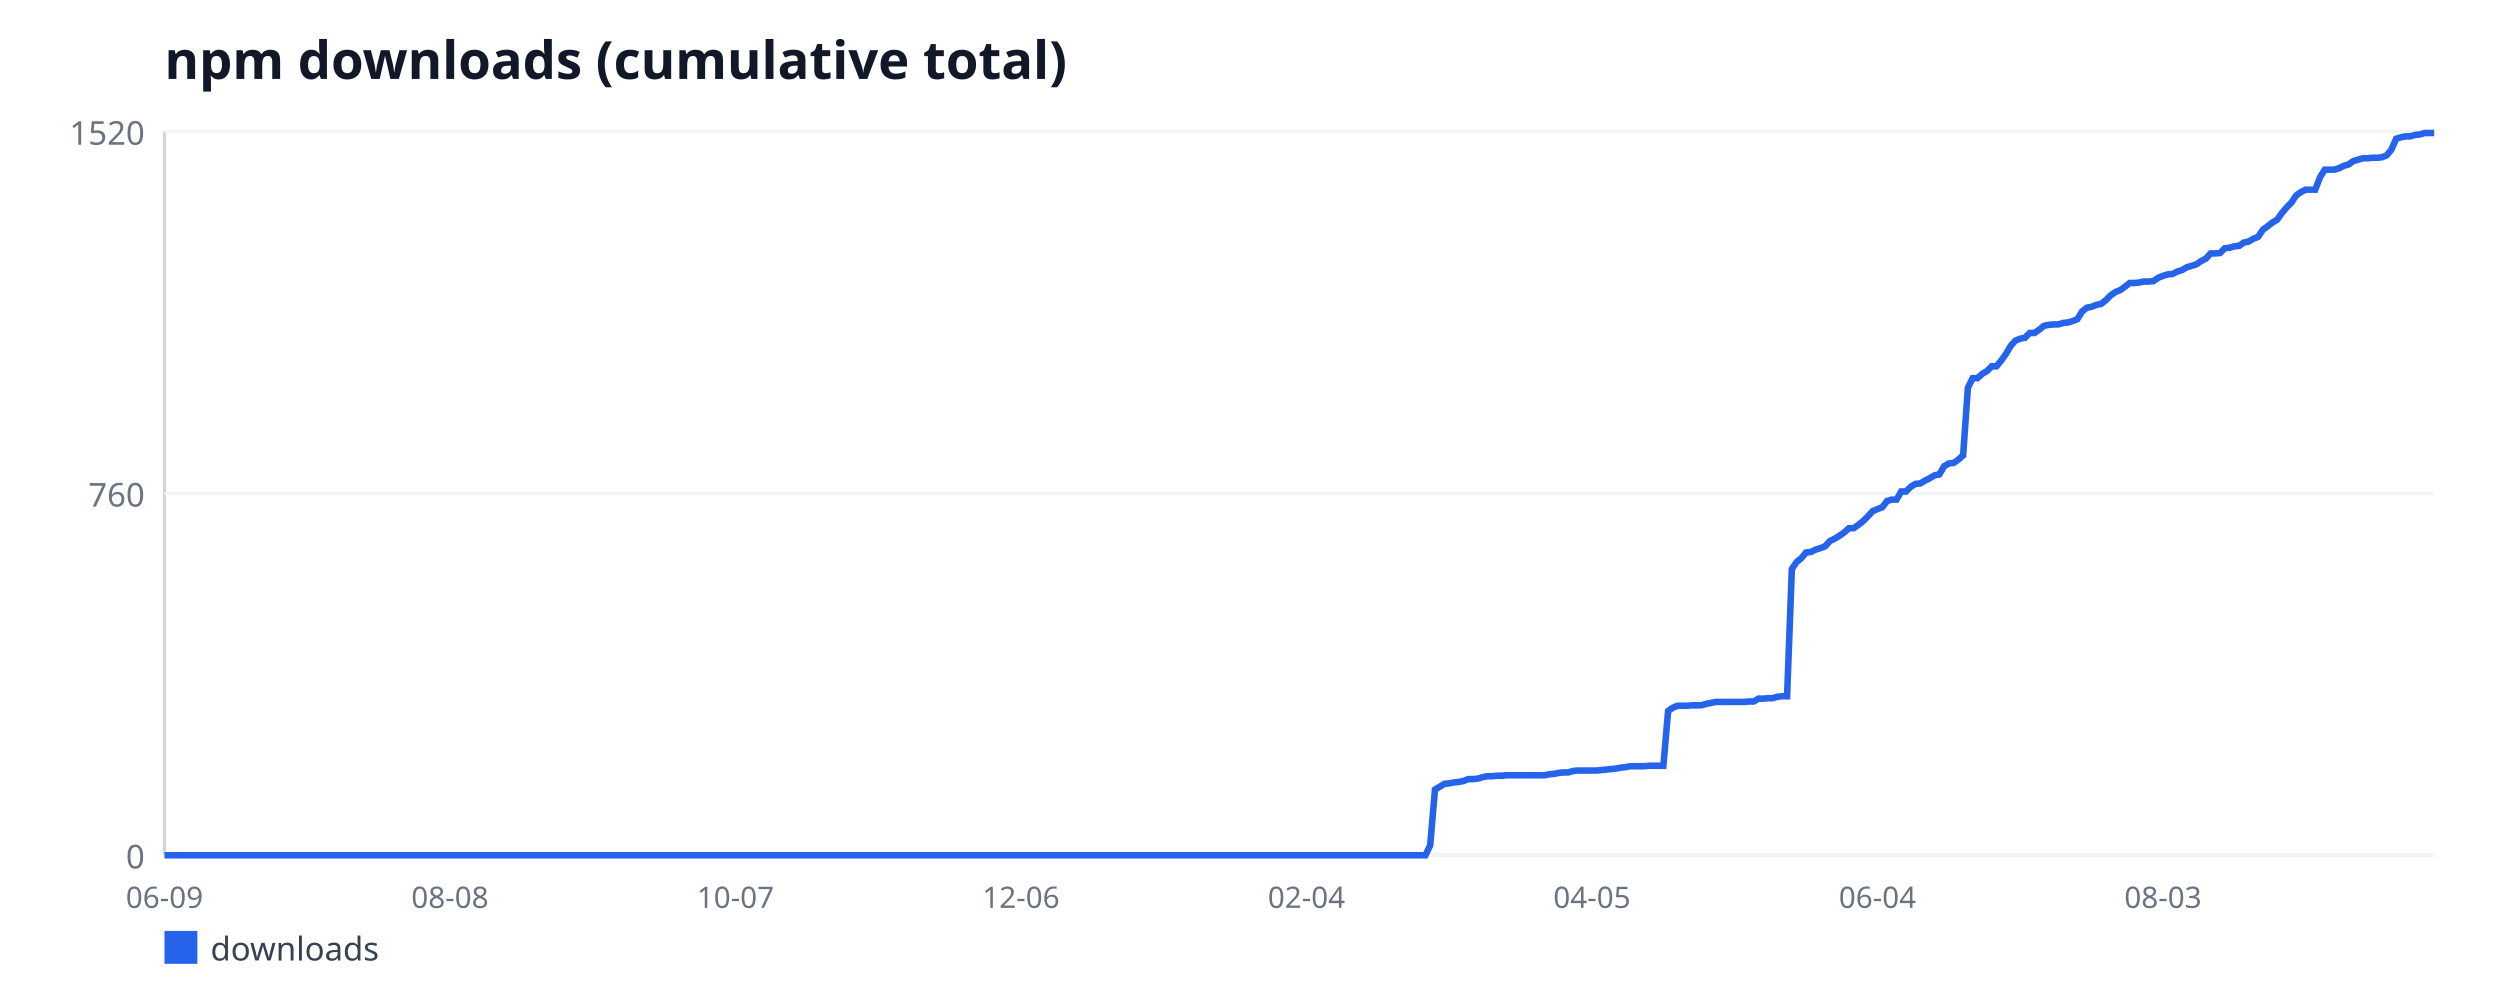
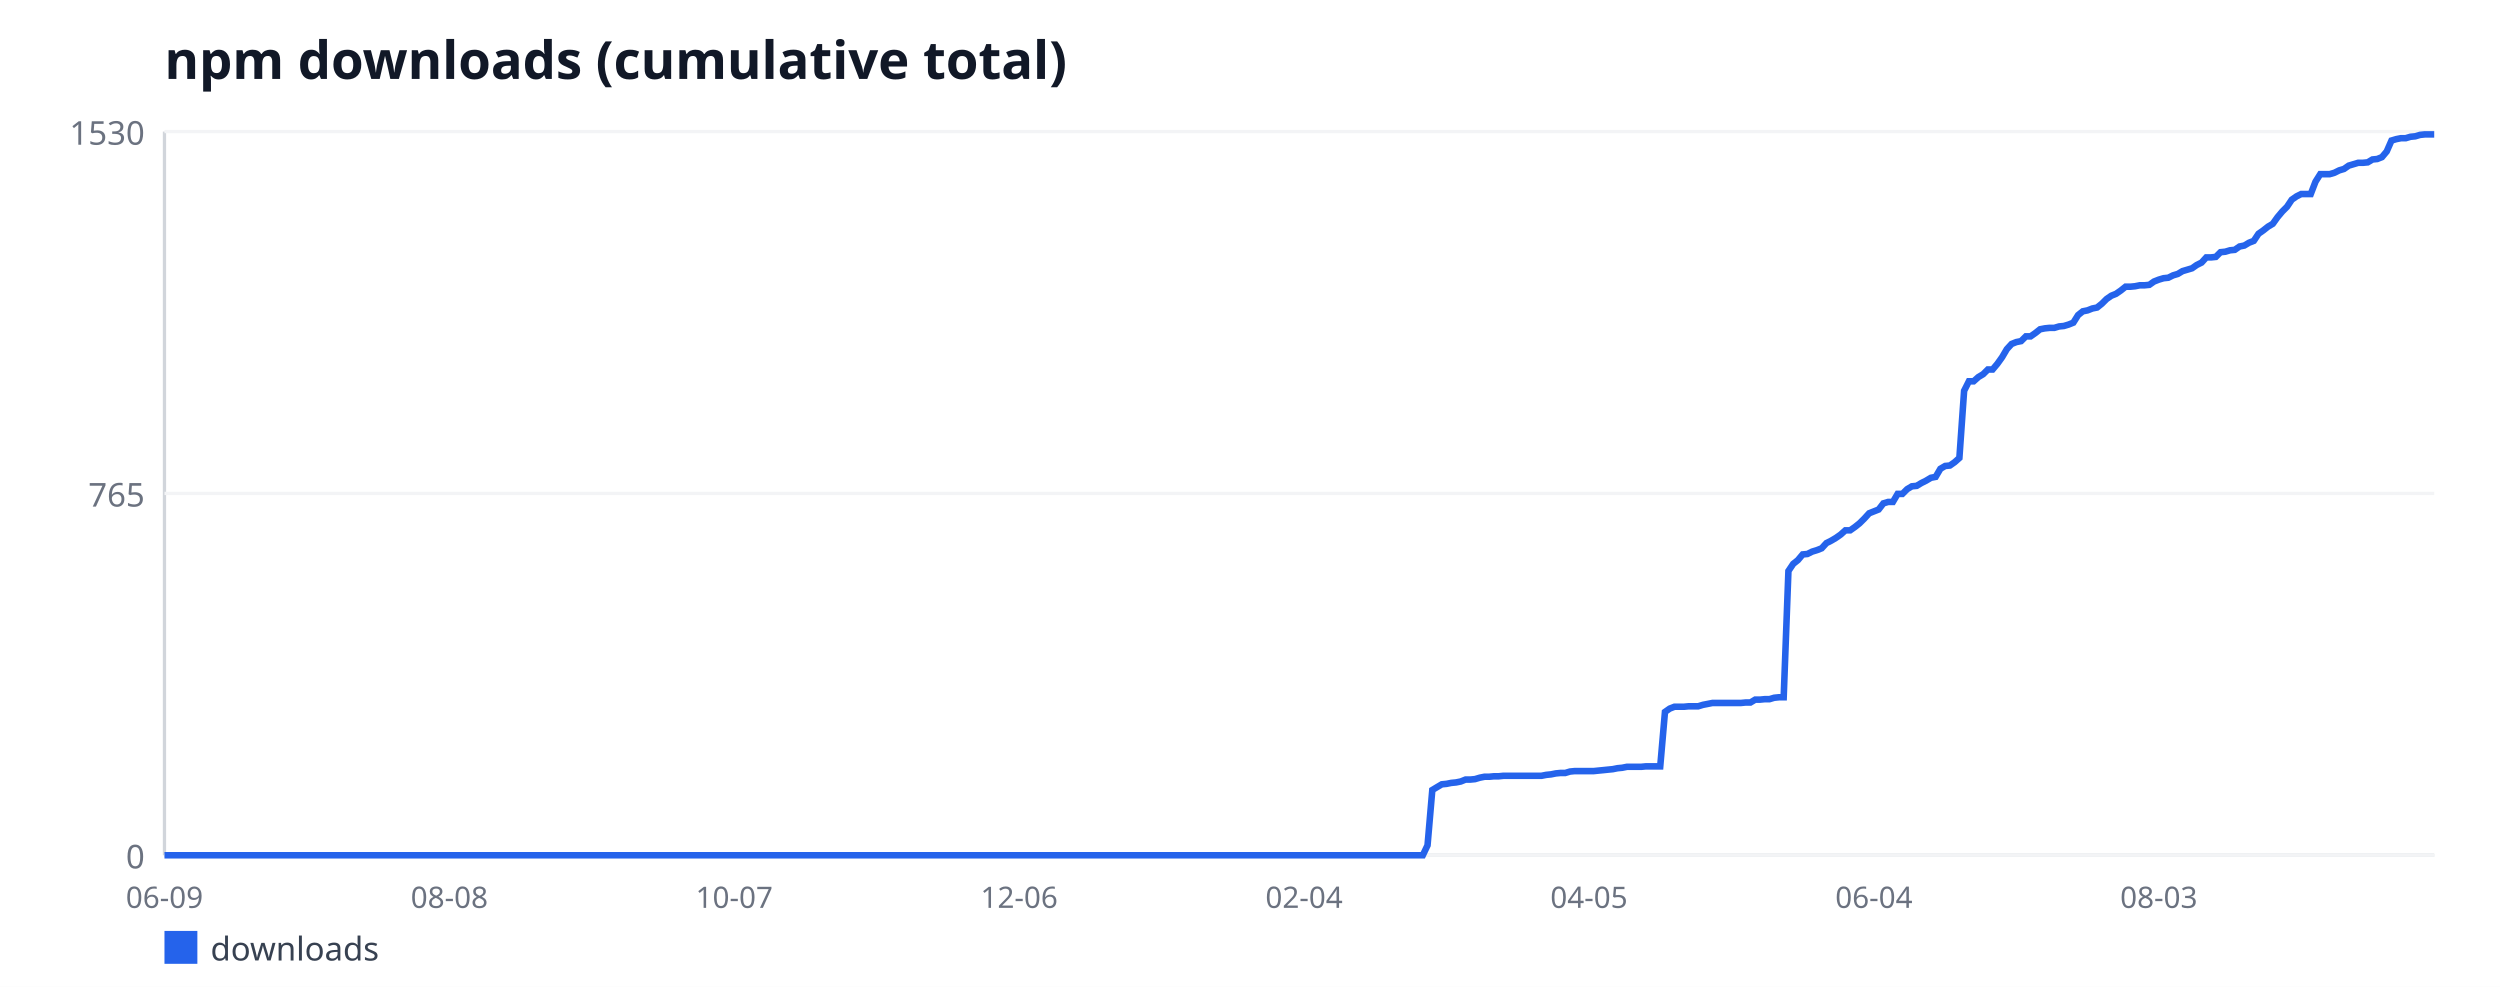
<svg xmlns="http://www.w3.org/2000/svg" width="760" height="300" viewBox="0 0 760 300" font-family="sans-serif">
  <rect width="760" height="300" fill="#ffffff" />
  <text x="50" y="24" font-size="16" font-weight="bold" fill="#111827">npm downloads (cumulative total)</text>
  <line x1="50" y1="40" x2="50" y2="260" stroke="#d1d5db" stroke-width="1" />
  <line x1="50" y1="260" x2="740" y2="260" stroke="#d1d5db" stroke-width="1" />
  <line x1="50" y1="260" x2="740" y2="260" stroke="#f3f4f6" stroke-width="1" />
  <text x="44" y="264" font-size="10" fill="#6b7280" text-anchor="end">0</text>
  <line x1="50" y1="150" x2="740" y2="150" stroke="#f3f4f6" stroke-width="1" />
-   <text x="44" y="154" font-size="10" fill="#6b7280" text-anchor="end">760</text>
+   <text x="44" y="154" font-size="10" fill="#6b7280" text-anchor="end">765</text>
  <line x1="50" y1="40" x2="740" y2="40" stroke="#f3f4f6" stroke-width="1" />
-   <text x="44" y="44" font-size="10" fill="#6b7280" text-anchor="end">1520</text>
+   <text x="44" y="44" font-size="10" fill="#6b7280" text-anchor="end">1530</text>
  <text x="50" y="276" font-size="9" fill="#6b7280" text-anchor="middle">06-09</text>
-   <text x="136.79" y="276" font-size="9" fill="#6b7280" text-anchor="middle">08-08</text>
-   <text x="223.58" y="276" font-size="9" fill="#6b7280" text-anchor="middle">10-07</text>
-   <text x="310.38" y="276" font-size="9" fill="#6b7280" text-anchor="middle">12-06</text>
-   <text x="397.17" y="276" font-size="9" fill="#6b7280" text-anchor="middle">02-04</text>
-   <text x="483.96" y="276" font-size="9" fill="#6b7280" text-anchor="middle">04-05</text>
-   <text x="570.75" y="276" font-size="9" fill="#6b7280" text-anchor="middle">06-04</text>
-   <text x="657.55" y="276" font-size="9" fill="#6b7280" text-anchor="middle">08-03</text>
-   <polyline fill="none" stroke="#2563eb" stroke-width="2" points="50,260 51.45,260 52.89,260 54.34,260 55.79,260 57.23,260 58.68,260 60.13,260 61.57,260 63.02,260 64.47,260 65.91,260 67.36,260 68.81,260 70.25,260 71.7,260 73.14,260 74.59,260 76.04,260 77.48,260 78.93,260 80.38,260 81.82,260 83.27,260 84.72,260 86.16,260 87.61,260 89.06,260 90.5,260 91.95,260 93.4,260 94.84,260 96.29,260 97.74,260 99.18,260 100.63,260 102.08,260 103.52,260 104.97,260 106.42,260 107.86,260 109.31,260 110.75,260 112.2,260 113.65,260 115.09,260 116.54,260 117.99,260 119.43,260 120.88,260 122.33,260 123.77,260 125.22,260 126.67,260 128.11,260 129.56,260 131.01,260 132.45,260 133.9,260 135.35,260 136.79,260 138.24,260 139.69,260 141.13,260 142.58,260 144.03,260 145.47,260 146.92,260 148.36,260 149.81,260 151.26,260 152.7,260 154.15,260 155.6,260 157.04,260 158.49,260 159.94,260 161.38,260 162.83,260 164.28,260 165.72,260 167.17,260 168.62,260 170.06,260 171.51,260 172.96,260 174.4,260 175.85,260 177.3,260 178.74,260 180.19,260 181.64,260 183.08,260 184.53,260 185.97,260 187.42,260 188.87,260 190.31,260 191.76,260 193.21,260 194.65,260 196.1,260 197.55,260 198.99,260 200.44,260 201.89,260 203.33,260 204.78,260 206.23,260 207.67,260 209.12,260 210.57,260 212.01,260 213.46,260 214.91,260 216.35,260 217.8,260 219.25,260 220.69,260 222.14,260 223.58,260 225.03,260 226.48,260 227.92,260 229.37,260 230.82,260 232.26,260 233.71,260 235.16,260 236.6,260 238.05,260 239.5,260 240.94,260 242.39,260 243.84,260 245.28,260 246.73,260 248.18,260 249.62,260 251.07,260 252.52,260 253.96,260 255.41,260 256.86,260 258.3,260 259.75,260 261.19,260 262.64,260 264.09,260 265.53,260 266.98,260 268.43,260 269.87,260 271.32,260 272.77,260 274.21,260 275.66,260 277.11,260 278.55,260 280,260 281.45,260 282.89,260 284.34,260 285.79,260 287.23,260 288.68,260 290.13,260 291.57,260 293.02,260 294.47,260 295.91,260 297.36,260 298.81,260 300.25,260 301.7,260 303.14,260 304.59,260 306.04,260 307.48,260 308.93,260 310.38,260 311.82,260 313.27,260 314.72,260 316.16,260 317.61,260 319.06,260 320.5,260 321.95,260 323.4,260 324.84,260 326.29,260 327.74,260 329.18,260 330.63,260 332.08,260 333.52,260 334.97,260 336.42,260 337.86,260 339.31,260 340.75,260 342.2,260 343.65,260 345.09,260 346.54,260 347.99,260 349.43,260 350.88,260 352.33,260 353.77,260 355.22,260 356.67,260 358.11,260 359.56,260 361.01,260 362.45,260 363.9,260 365.35,260 366.79,260 368.24,260 369.69,260 371.13,260 372.58,260 374.03,260 375.47,260 376.92,260 378.36,260 379.81,260 381.26,260 382.7,260 384.15,260 385.6,260 387.04,260 388.49,260 389.94,260 391.38,260 392.83,260 394.28,260 395.72,260 397.17,260 398.62,260 400.06,260 401.51,260 402.96,260 404.4,260 405.85,260 407.3,260 408.74,260 410.19,260 411.64,260 413.08,260 414.53,260 415.97,260 417.42,260 418.87,260 420.31,260 421.76,260 423.21,260 424.65,260 426.1,260 427.55,260 428.99,260 430.44,260 431.89,260 433.33,260 434.78,256.96 436.23,240.03 437.67,239.16 439.12,238.29 440.57,238.14 442.01,237.86 443.46,237.71 444.91,237.42 446.35,236.84 447.8,236.84 449.25,236.7 450.69,236.26 452.14,235.97 453.58,235.97 455.03,235.83 456.48,235.83 457.92,235.68 459.37,235.68 460.82,235.68 462.26,235.68 463.71,235.68 465.16,235.68 466.6,235.68 468.05,235.68 469.5,235.68 470.94,235.39 472.39,235.25 473.84,234.96 475.28,234.82 476.73,234.82 478.18,234.38 479.62,234.24 481.07,234.24 482.52,234.24 483.96,234.24 485.41,234.24 486.86,234.09 488.3,233.95 489.75,233.8 491.19,233.66 492.64,233.37 494.09,233.22 495.53,232.93 496.98,232.93 498.43,232.93 499.87,232.93 501.32,232.79 502.77,232.79 504.21,232.79 505.66,232.79 507.11,216.14 508.55,215.13 510,214.55 511.45,214.55 512.89,214.55 514.34,214.41 515.79,214.41 517.23,214.41 518.68,213.97 520.13,213.68 521.57,213.39 523.02,213.39 524.47,213.39 525.91,213.39 527.36,213.39 528.81,213.39 530.25,213.39 531.7,213.25 533.14,213.25 534.59,212.38 536.04,212.38 537.48,212.24 538.93,212.24 540.38,211.8 541.82,211.66 543.27,211.66 544.72,173.01 546.16,170.84 547.61,169.68 549.06,167.95 550.5,167.8 551.95,167.08 553.4,166.64 554.84,166.07 556.29,164.47 557.74,163.75 559.18,162.88 560.63,161.87 562.08,160.57 563.52,160.57 564.97,159.55 566.42,158.39 567.86,156.95 569.31,155.36 570.75,154.78 572.2,154.2 573.65,152.32 575.09,151.88 576.54,151.88 577.99,149.42 579.43,149.42 580.88,147.97 582.33,147.11 583.77,146.96 585.22,146.09 586.67,145.37 588.11,144.5 589.56,144.21 591.01,141.75 592.45,140.88 593.9,140.74 595.35,139.72 596.79,138.42 598.24,117.87 599.69,114.97 601.13,114.97 602.58,113.67 604.03,112.8 605.47,111.36 606.92,111.36 608.36,109.62 609.81,107.59 611.26,105.13 612.7,103.54 614.15,102.96 615.6,102.67 617.04,101.22 618.49,101.22 619.94,100.21 621.38,99.05 622.83,98.76 624.28,98.62 625.72,98.62 627.17,98.18 628.62,98.04 630.06,97.61 631.51,97.03 632.96,94.71 634.4,93.55 635.85,93.26 637.3,92.68 638.74,92.39 640.19,91.24 641.64,89.79 643.08,88.78 644.53,88.2 645.97,87.18 647.42,86.03 648.87,86.03 650.31,85.88 651.76,85.59 653.21,85.59 654.65,85.45 656.1,84.43 657.55,83.86 658.99,83.42 660.44,83.28 661.89,82.55 663.33,82.12 664.78,81.25 666.23,80.82 667.67,80.38 669.12,79.37 670.57,78.64 672.01,77.05 673.46,77.05 674.91,76.91 676.35,75.46 677.8,75.32 679.25,74.88 680.69,74.74 682.14,73.72 683.58,73.43 685.03,72.57 686.48,71.99 687.92,69.82 689.37,68.8 690.82,67.64 692.26,66.78 693.71,64.75 695.16,63.01 696.6,61.57 698.05,59.39 699.5,58.38 700.94,57.66 702.39,57.66 703.84,57.66 705.28,53.89 706.73,51.58 708.18,51.58 709.62,51.58 711.07,51.14 712.52,50.42 713.96,49.99 715.41,48.97 716.86,48.54 718.3,48.11 719.75,48.11 721.19,47.96 722.64,47.96 724.09,47.82 725.53,47.24 726.98,45.5 728.43,42.17 729.87,41.74 731.32,41.45 732.77,41.45 734.21,41.01 735.66,40.87 737.11,40.43 738.55,40.43 740,40.43" />
+   <text x="136.61" y="276" font-size="9" fill="#6b7280" text-anchor="middle">08-08</text>
+   <text x="223.22" y="276" font-size="9" fill="#6b7280" text-anchor="middle">10-07</text>
+   <text x="309.83" y="276" font-size="9" fill="#6b7280" text-anchor="middle">12-06</text>
+   <text x="396.44" y="276" font-size="9" fill="#6b7280" text-anchor="middle">02-04</text>
+   <text x="483.05" y="276" font-size="9" fill="#6b7280" text-anchor="middle">04-05</text>
+   <text x="569.67" y="276" font-size="9" fill="#6b7280" text-anchor="middle">06-04</text>
+   <text x="656.28" y="276" font-size="9" fill="#6b7280" text-anchor="middle">08-03</text>
+   <polyline fill="none" stroke="#2563eb" stroke-width="2" points="50,260 51.44,260 52.89,260 54.33,260 55.77,260 57.22,260 58.66,260 60.1,260 61.55,260 62.99,260 64.44,260 65.88,260 67.32,260 68.77,260 70.21,260 71.65,260 73.1,260 74.54,260 75.98,260 77.43,260 78.87,260 80.31,260 81.76,260 83.2,260 84.64,260 86.09,260 87.53,260 88.97,260 90.42,260 91.86,260 93.31,260 94.75,260 96.19,260 97.64,260 99.08,260 100.52,260 101.97,260 103.41,260 104.85,260 106.3,260 107.74,260 109.18,260 110.63,260 112.07,260 113.51,260 114.96,260 116.4,260 117.85,260 119.29,260 120.73,260 122.18,260 123.62,260 125.06,260 126.51,260 127.95,260 129.39,260 130.84,260 132.28,260 133.72,260 135.17,260 136.61,260 138.05,260 139.5,260 140.94,260 142.38,260 143.83,260 145.27,260 146.72,260 148.16,260 149.6,260 151.05,260 152.49,260 153.93,260 155.38,260 156.82,260 158.26,260 159.71,260 161.15,260 162.59,260 164.04,260 165.48,260 166.92,260 168.37,260 169.81,260 171.26,260 172.7,260 174.14,260 175.59,260 177.03,260 178.47,260 179.92,260 181.36,260 182.8,260 184.25,260 185.69,260 187.13,260 188.58,260 190.02,260 191.46,260 192.91,260 194.35,260 195.79,260 197.24,260 198.68,260 200.13,260 201.57,260 203.01,260 204.46,260 205.9,260 207.34,260 208.79,260 210.23,260 211.67,260 213.12,260 214.56,260 216,260 217.45,260 218.89,260 220.33,260 221.78,260 223.22,260 224.67,260 226.11,260 227.55,260 229,260 230.44,260 231.88,260 233.33,260 234.77,260 236.21,260 237.66,260 239.1,260 240.54,260 241.99,260 243.43,260 244.87,260 246.32,260 247.76,260 249.21,260 250.65,260 252.09,260 253.54,260 254.98,260 256.42,260 257.87,260 259.31,260 260.75,260 262.2,260 263.64,260 265.08,260 266.53,260 267.97,260 269.41,260 270.86,260 272.3,260 273.74,260 275.19,260 276.63,260 278.08,260 279.52,260 280.96,260 282.41,260 283.85,260 285.29,260 286.74,260 288.18,260 289.62,260 291.07,260 292.51,260 293.95,260 295.4,260 296.84,260 298.28,260 299.73,260 301.17,260 302.62,260 304.06,260 305.5,260 306.95,260 308.39,260 309.83,260 311.28,260 312.72,260 314.16,260 315.61,260 317.05,260 318.49,260 319.94,260 321.38,260 322.82,260 324.27,260 325.71,260 327.15,260 328.6,260 330.04,260 331.49,260 332.93,260 334.37,260 335.82,260 337.26,260 338.7,260 340.15,260 341.59,260 343.03,260 344.48,260 345.92,260 347.36,260 348.81,260 350.25,260 351.69,260 353.14,260 354.58,260 356.03,260 357.47,260 358.91,260 360.36,260 361.8,260 363.24,260 364.69,260 366.13,260 367.57,260 369.02,260 370.46,260 371.9,260 373.35,260 374.79,260 376.23,260 377.68,260 379.12,260 380.56,260 382.01,260 383.45,260 384.9,260 386.34,260 387.78,260 389.23,260 390.67,260 392.11,260 393.56,260 395,260 396.44,260 397.89,260 399.33,260 400.77,260 402.22,260 403.66,260 405.1,260 406.55,260 407.99,260 409.44,260 410.88,260 412.32,260 413.77,260 415.21,260 416.65,260 418.1,260 419.54,260 420.98,260 422.43,260 423.87,260 425.31,260 426.76,260 428.2,260 429.64,260 431.09,260 432.53,260 433.97,256.98 435.42,240.16 436.86,239.29 438.31,238.43 439.75,238.29 441.19,238 442.64,237.86 444.08,237.57 445.52,236.99 446.97,236.99 448.41,236.85 449.85,236.42 451.3,236.13 452.74,236.13 454.18,235.99 455.63,235.99 457.07,235.84 458.51,235.84 459.96,235.84 461.4,235.84 462.85,235.84 464.29,235.84 465.73,235.84 467.18,235.84 468.62,235.84 470.06,235.56 471.51,235.41 472.95,235.12 474.39,234.98 475.84,234.98 477.28,234.55 478.72,234.41 480.17,234.41 481.61,234.41 483.05,234.41 484.5,234.41 485.94,234.26 487.38,234.12 488.83,233.97 490.27,233.83 491.72,233.54 493.16,233.4 494.6,233.11 496.05,233.11 497.49,233.11 498.93,233.11 500.38,232.97 501.82,232.97 503.26,232.97 504.71,232.97 506.15,216.43 507.59,215.42 509.04,214.85 510.48,214.85 511.92,214.85 513.37,214.71 514.81,214.71 516.26,214.71 517.7,214.27 519.14,213.99 520.59,213.7 522.03,213.7 523.47,213.7 524.92,213.7 526.36,213.7 527.8,213.7 529.25,213.7 530.69,213.56 532.13,213.56 533.58,212.69 535.02,212.69 536.46,212.55 537.91,212.55 539.35,212.12 540.79,211.97 542.24,211.97 543.68,173.58 545.13,171.42 546.57,170.27 548.01,168.55 549.46,168.41 550.9,167.69 552.34,167.25 553.79,166.68 555.23,165.1 556.67,164.38 558.12,163.52 559.56,162.51 561,161.22 562.45,161.22 563.89,160.21 565.33,159.06 566.78,157.62 568.22,156.04 569.67,155.46 571.11,154.89 572.55,153.02 574,152.59 575.44,152.59 576.88,150.14 578.33,150.14 579.77,148.71 581.21,147.84 582.66,147.7 584.1,146.84 585.54,146.12 586.99,145.25 588.43,144.97 589.87,142.52 591.32,141.66 592.76,141.52 594.21,140.51 595.65,139.22 597.09,118.8 598.54,115.92 599.98,115.92 601.42,114.63 602.87,113.76 604.31,112.33 605.75,112.33 607.2,110.6 608.64,108.59 610.08,106.14 611.53,104.56 612.97,103.99 614.41,103.7 615.86,102.26 617.3,102.26 618.74,101.25 620.19,100.1 621.63,99.82 623.08,99.67 624.52,99.67 625.96,99.24 627.41,99.1 628.85,98.67 630.29,98.09 631.74,95.79 633.18,94.64 634.62,94.35 636.07,93.78 637.51,93.49 638.95,92.34 640.4,90.9 641.84,89.9 643.28,89.32 644.73,88.31 646.17,87.16 647.62,87.16 649.06,87.02 650.5,86.73 651.95,86.73 653.39,86.59 654.83,85.58 656.28,85.01 657.72,84.58 659.16,84.43 660.61,83.71 662.05,83.28 663.49,82.42 664.94,81.99 666.38,81.56 667.82,80.55 669.27,79.83 670.71,78.25 672.15,78.25 673.6,78.1 675.04,76.67 676.49,76.52 677.93,76.09 679.37,75.95 680.82,74.94 682.26,74.65 683.7,73.79 685.15,73.22 686.59,71.06 688.03,70.05 689.48,68.9 690.92,68.04 692.36,66.03 693.81,64.3 695.25,62.86 696.69,60.71 698.14,59.7 699.58,58.98 701.03,58.98 702.47,58.98 703.91,55.24 705.36,52.94 706.8,52.94 708.24,52.94 709.69,52.51 711.13,51.79 712.57,51.36 714.02,50.35 715.46,49.92 716.9,49.49 718.35,49.49 719.79,49.35 721.23,48.48 722.68,48.34 724.12,47.76 725.56,46.04 727.01,42.73 728.45,42.3 729.9,42.01 731.34,42.01 732.78,41.58 734.23,41.44 735.67,41.01 737.11,40.86 738.56,40.86 740,40.86" />
  <rect x="50" y="283" width="10" height="10" fill="#2563eb" />
  <text x="64" y="292" font-size="10" fill="#374151">downloads</text>
</svg>
